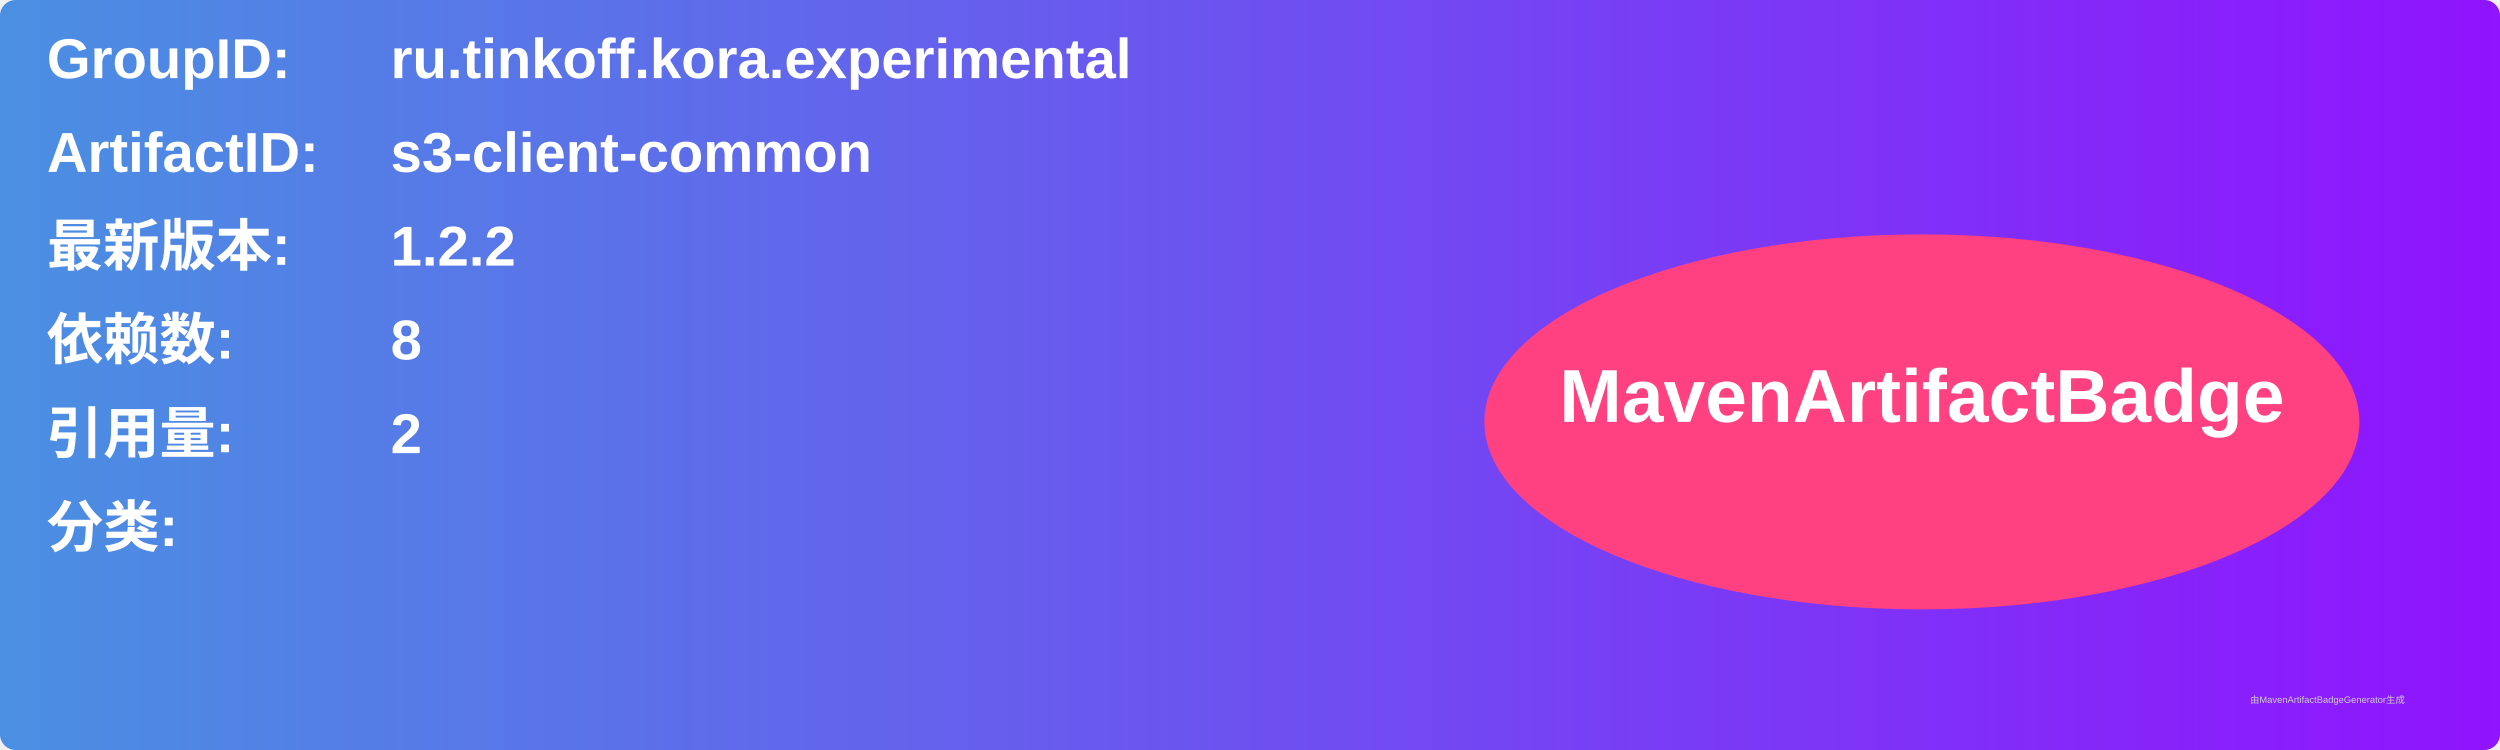
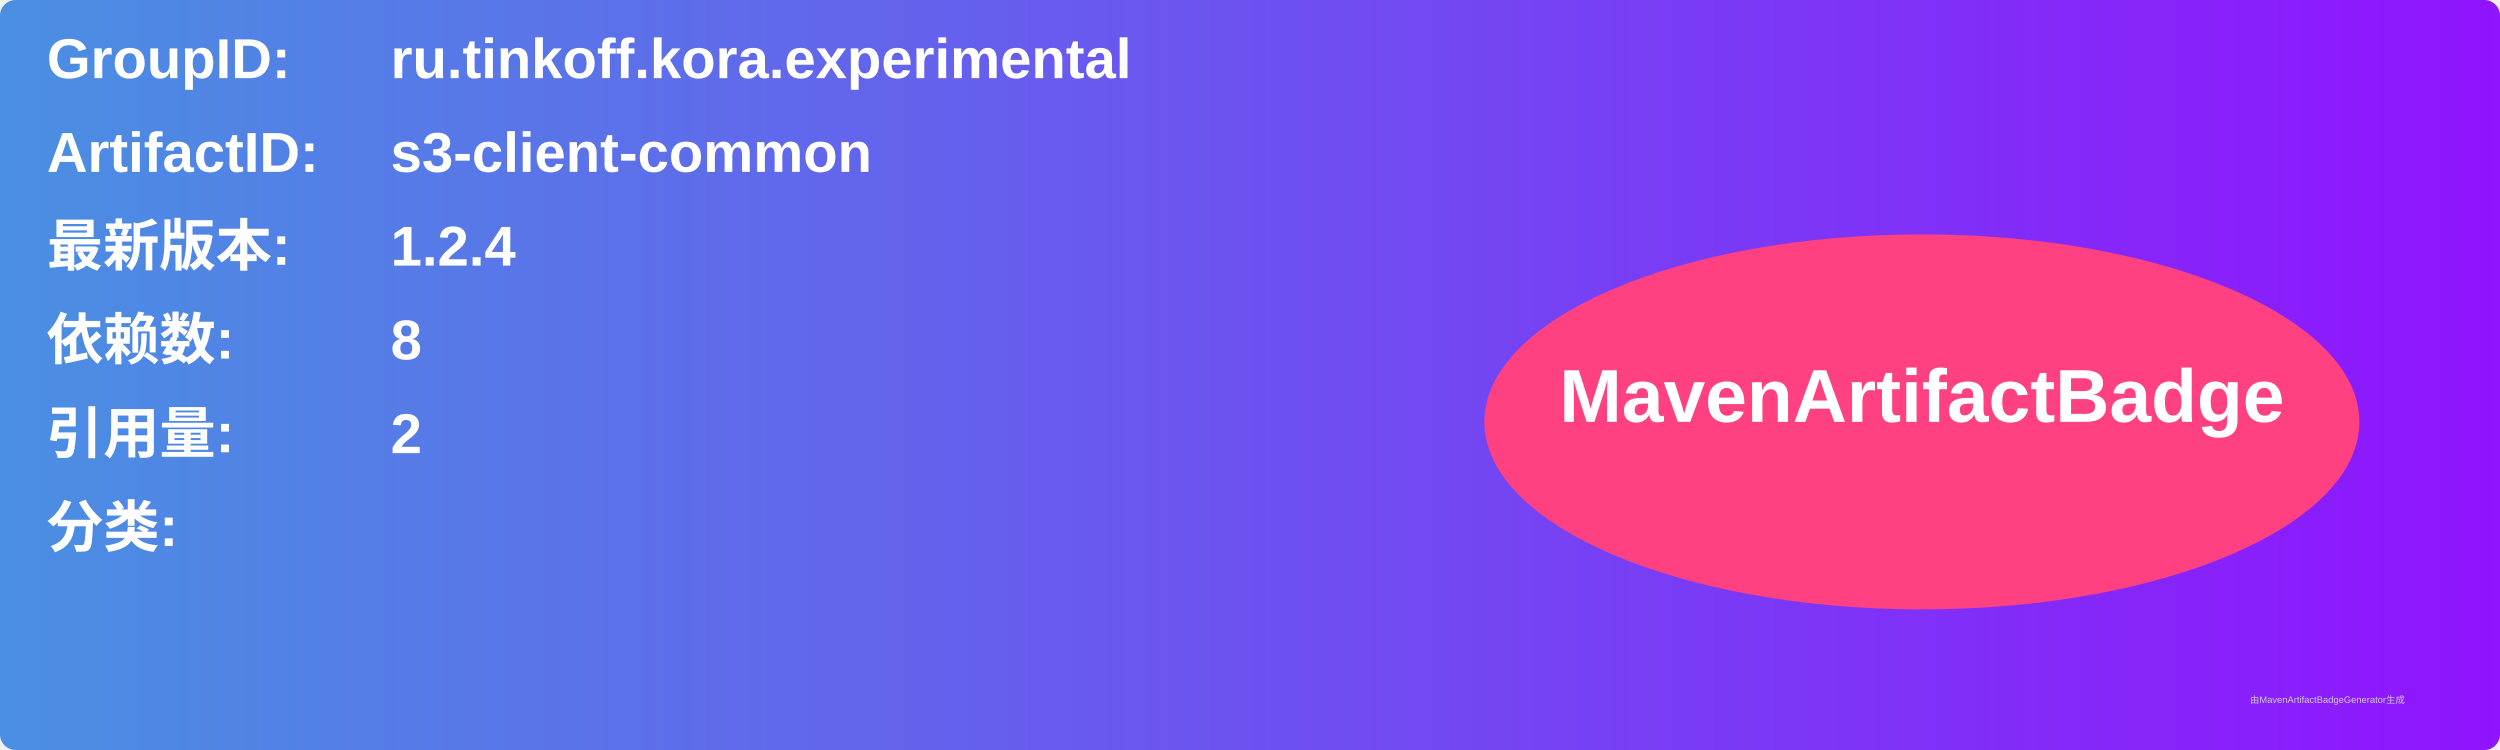
<svg xmlns="http://www.w3.org/2000/svg" width="800" height="240" viewBox="0 0 800 240">
  <linearGradient id="grad" x1="0%" y1="0%" x2="100%" y2="0%">
    <stop offset="0%" stop-color="#4a90e2" />
    <stop offset="100%" stop-color="#9013fe" />
  </linearGradient>
  <rect width="100%" height="100%" rx="5" ry="5" fill="url(#grad)" />
  <g transform="translate(15, 15)">
    <text x="0" y="10" font-family="Arial" font-size="18" fill="white" font-weight="bold" width="260">GroupID:</text>
    <text x="110" y="10" font-family="Arial" font-size="18" fill="white" font-weight="bold" width="460">ru.tinkoff.kora.experimental</text>
    <text x="0" y="40" font-family="Arial" font-size="18" fill="white" font-weight="bold" width="260">ArtifactID:</text>
    <text x="110" y="40" font-family="Arial" font-size="18" fill="white" font-weight="bold" width="460">s3-client-common</text>
    <text x="0" y="70" font-family="Arial" font-size="18" fill="white" font-weight="bold">最新版本:</text>
    <text x="110" y="70" font-family="Arial" font-size="18" fill="white" font-weight="bold">
-       <tspan font-weight="bold">1.2.2</tspan>
+       <tspan font-weight="bold">1.2.4</tspan>
    </text>
    <text x="0" y="100" font-family="Arial" font-size="18" fill="white" font-weight="bold">依赖数: </text>
    <text x="110" y="100" font-family="Arial" font-size="18" fill="white">
      <tspan font-weight="bold">8</tspan>
    </text>
    <text x="0" y="130" font-family="Arial" font-size="18" fill="white" font-weight="bold">引用量: </text>
    <text x="110" y="130" font-family="Arial" font-size="18" fill="white">
      <tspan font-weight="bold">2</tspan>
    </text>
    <text x="0" y="160" font-family="Arial" font-size="18" fill="white" font-weight="bold">分类:</text>
    <text x="10" y="190" font-family="Arial" font-size="10" fill="white">
      <tspan font-weight="bold" />
    </text>
    <ellipse cx="600" cy="120" rx="140" ry="60" fill="#ff4081" />
    <text x="600" y="120" text-anchor="middle" font-family="Arial" font-size="24" fill="white" font-weight="bold">MavenArtifactBadge</text>
  </g>
  <text x="720" y="225" font-family="Arial" font-size="3" fill="#d0d0d0">由MavenArtifactBadgeGenerator生成</text>
</svg>
